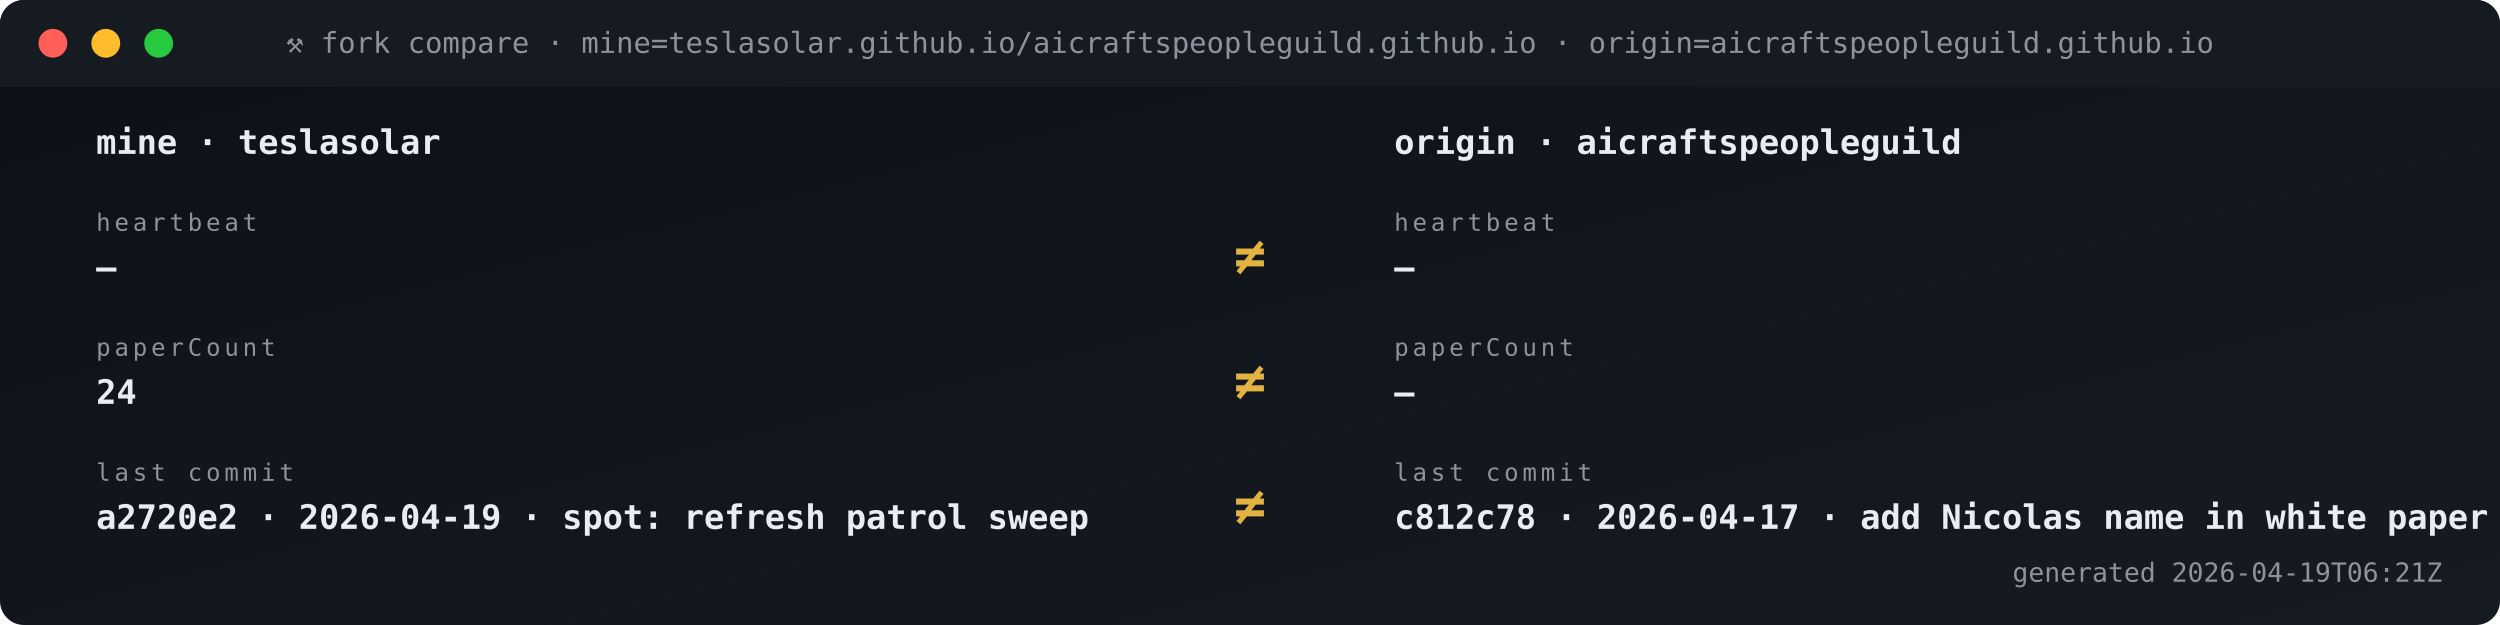
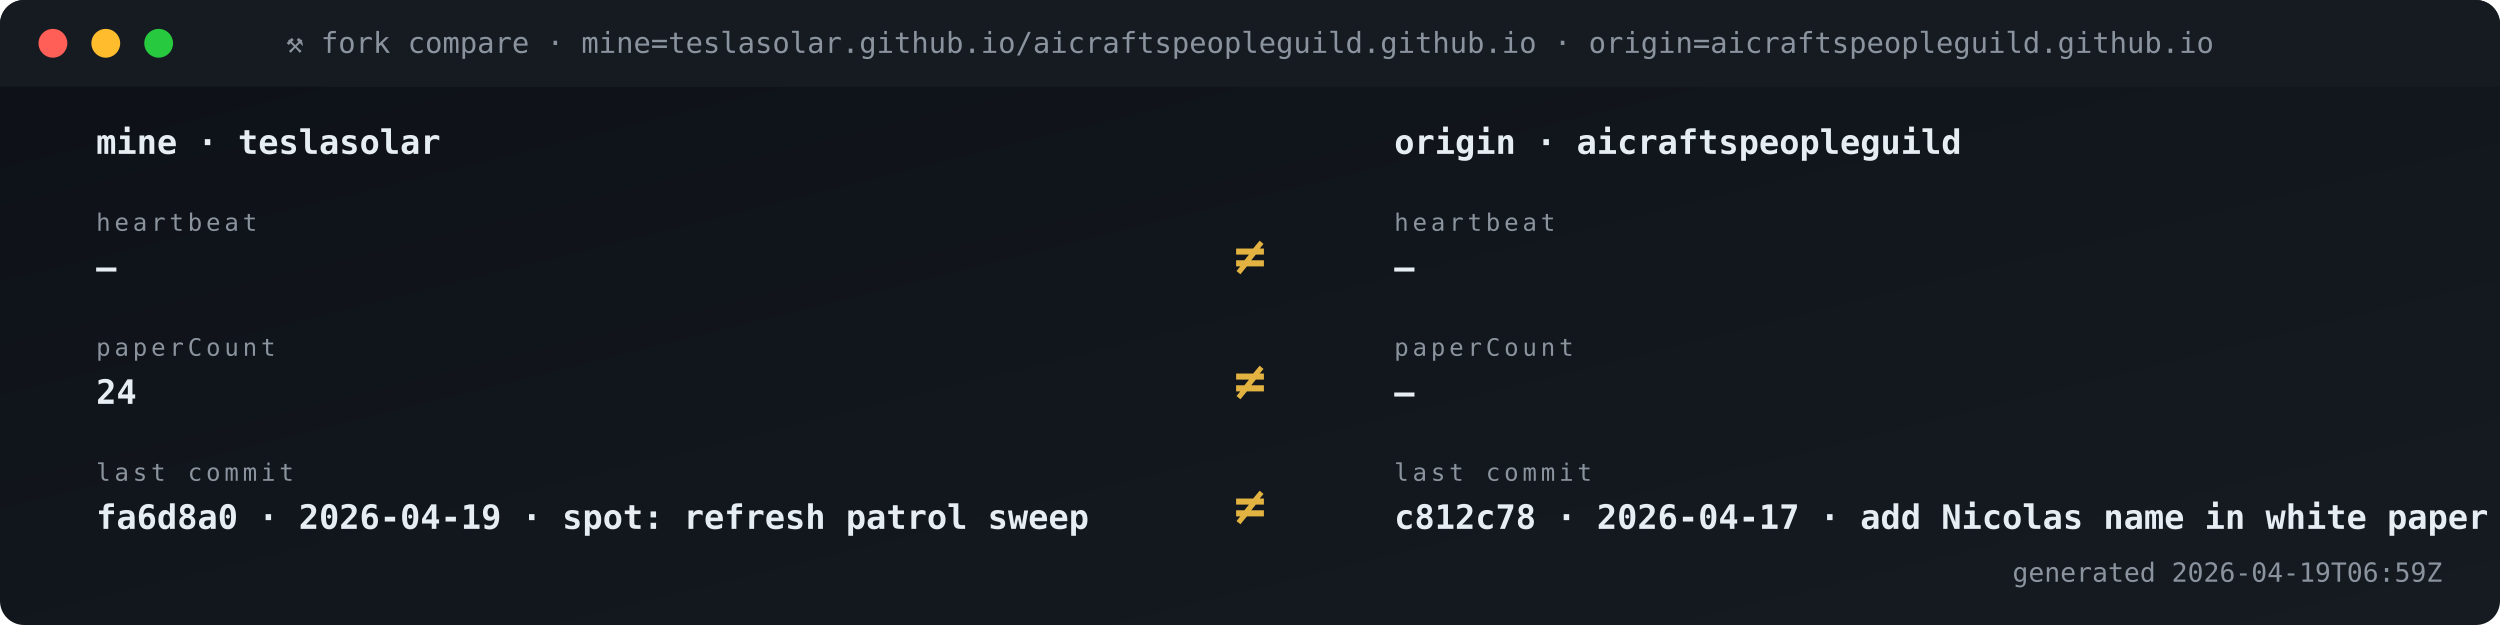
<svg xmlns="http://www.w3.org/2000/svg" viewBox="0 0 1040 260" width="1040" height="260" role="img" aria-label="Fork vs origin compare">
  <defs>
    <linearGradient id="gBg" x1="0" x2="1" y1="0" y2="1">
      <stop offset="0" stop-color="#0d1117" />
      <stop offset="1" stop-color="#161b22" />
    </linearGradient>
    <style>
      .t{font-family:'SFMono-Regular',Consolas,monospace}
      .lb{fill:#8b949e;font-size:10px;text-transform:uppercase;letter-spacing:1.6px}
      .va{fill:#e6edf3;font-size:20px;font-weight:700}
      .vs{fill:#e6edf3;font-size:14px;font-weight:600}
      .lo{fill:#79c0ff;font-size:11px}
      .sub{fill:#8b949e;font-size:11px}
      .g{fill:#3fb950} .a{fill:#e3b341} .r{fill:#f85149}
      .p{fill:#a371f7} .o{fill:#f0883e}
      .pulse{animation:plz 1.8s ease-out infinite}
      @keyframes plz{
        0%{transform:scale(1);opacity:.85}
        45%{transform:scale(1.35);opacity:.3}
        100%{transform:scale(1.8);opacity:0}
      }
      .spin{animation:sp 4s linear infinite;transform-origin:center}
      @keyframes sp{from{transform:rotate(0)}to{transform:rotate(360deg)}}
    </style>
  </defs>
  <rect width="1040" height="260" rx="10" fill="url(#gBg)" />
  <rect x="0" y="0" width="1040" height="36" rx="10" fill="#161b22" />
  <rect x="0" y="26" width="1040" height="10" fill="#161b22" />
  <circle cx="22" cy="18" r="6" fill="#ff5f56" />
  <circle cx="44" cy="18" r="6" fill="#ffbd2e" />
  <circle cx="66" cy="18" r="6" fill="#27c93f" />
  <text x="520" y="22" text-anchor="middle" class="t" font-size="12" fill="#8b949e">⚒ fork compare · mine=teslasolar.github.io/aicraftspeopleguild.github.io  ·  origin=aicraftspeopleguild.github.io</text>
  <text x="40" y="64" class="t vs">mine  ·  teslasolar</text>
  <text x="580" y="64" class="t vs">origin  ·  aicraftspeopleguild</text>
  <text x="40" y="96" class="t lb">heartbeat</text>
  <text x="40" y="116" class="t vs">—</text>
  <text x="580" y="96" class="t lb">heartbeat</text>
  <text x="580" y="116" class="t vs">—</text>
  <text x="520" y="114" text-anchor="middle" class="t" font-size="22" font-weight="700" fill="#e3b341">≠</text>
  <text x="40" y="148" class="t lb">paperCount</text>
  <text x="40" y="168" class="t vs">24</text>
  <text x="580" y="148" class="t lb">paperCount</text>
  <text x="580" y="168" class="t vs">—</text>
  <text x="520" y="166" text-anchor="middle" class="t" font-size="22" font-weight="700" fill="#e3b341">≠</text>
  <text x="40" y="200" class="t lb">last commit</text>
-   <text x="40" y="220" class="t vs">a2720e2 · 2026-04-19 · spot: refresh patrol sweep</text>
+   <text x="40" y="220" class="t vs">fa6d8a0 · 2026-04-19 · spot: refresh patrol sweep</text>
  <text x="580" y="200" class="t lb">last commit</text>
  <text x="580" y="220" class="t vs">c812c78 · 2026-04-17 · add Nicolas name in white paper s</text>
  <text x="520" y="218" text-anchor="middle" class="t" font-size="22" font-weight="700" fill="#e3b341">≠</text>
-   <text x="1016" y="242" text-anchor="end" class="t sub">generated 2026-04-19T06:21Z</text>
+   <text x="1016" y="242" text-anchor="end" class="t sub">generated 2026-04-19T06:59Z</text>
</svg>
